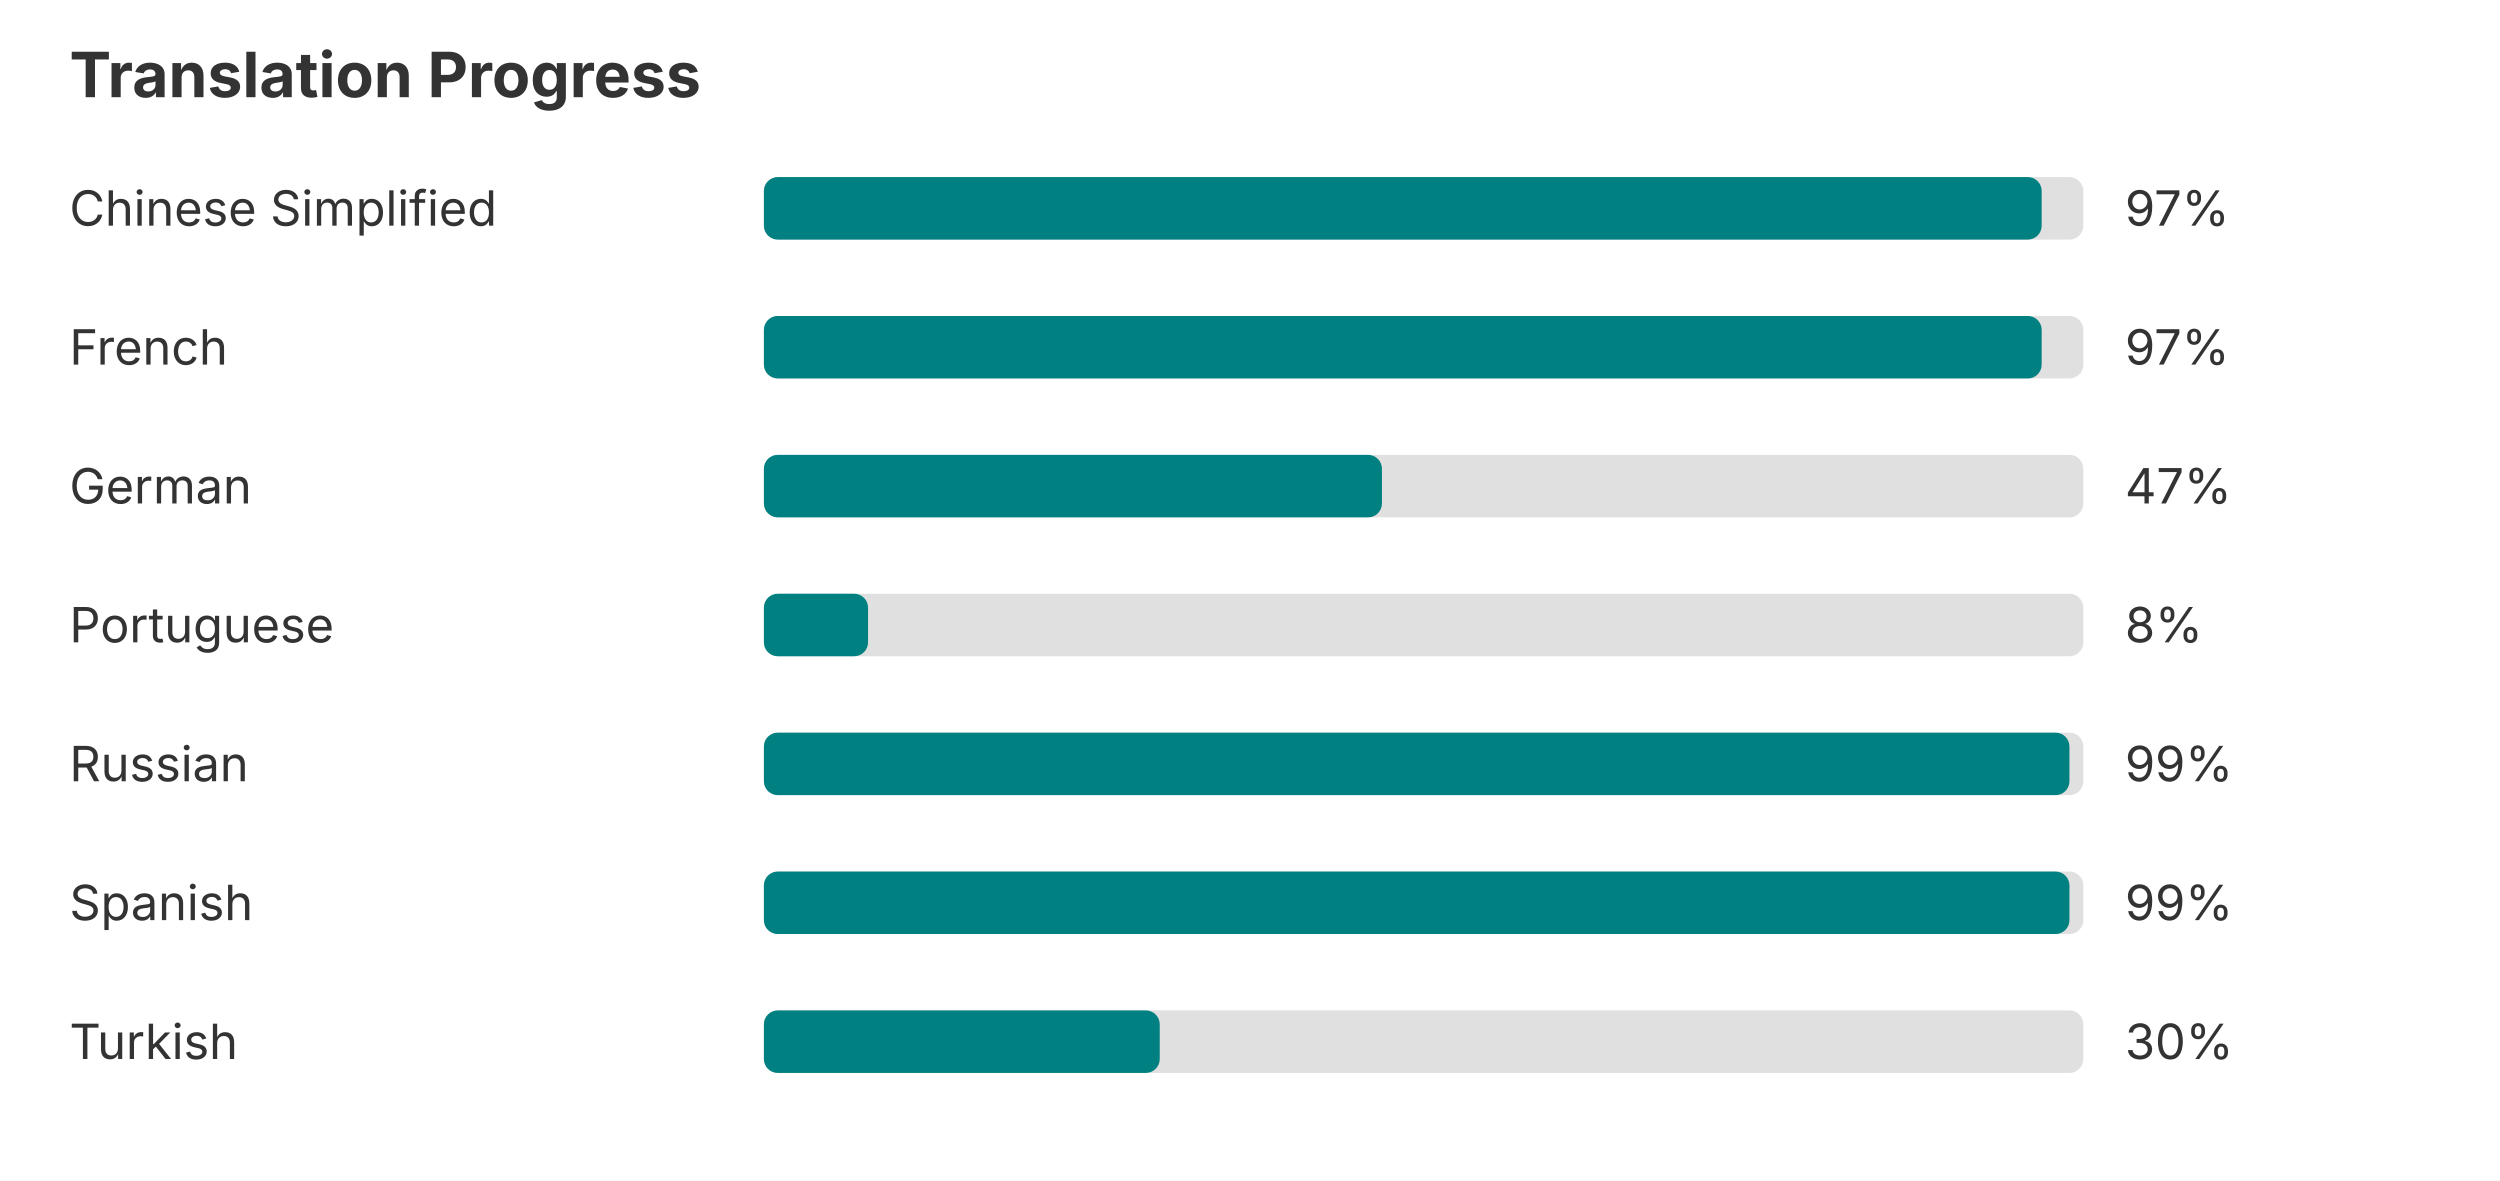
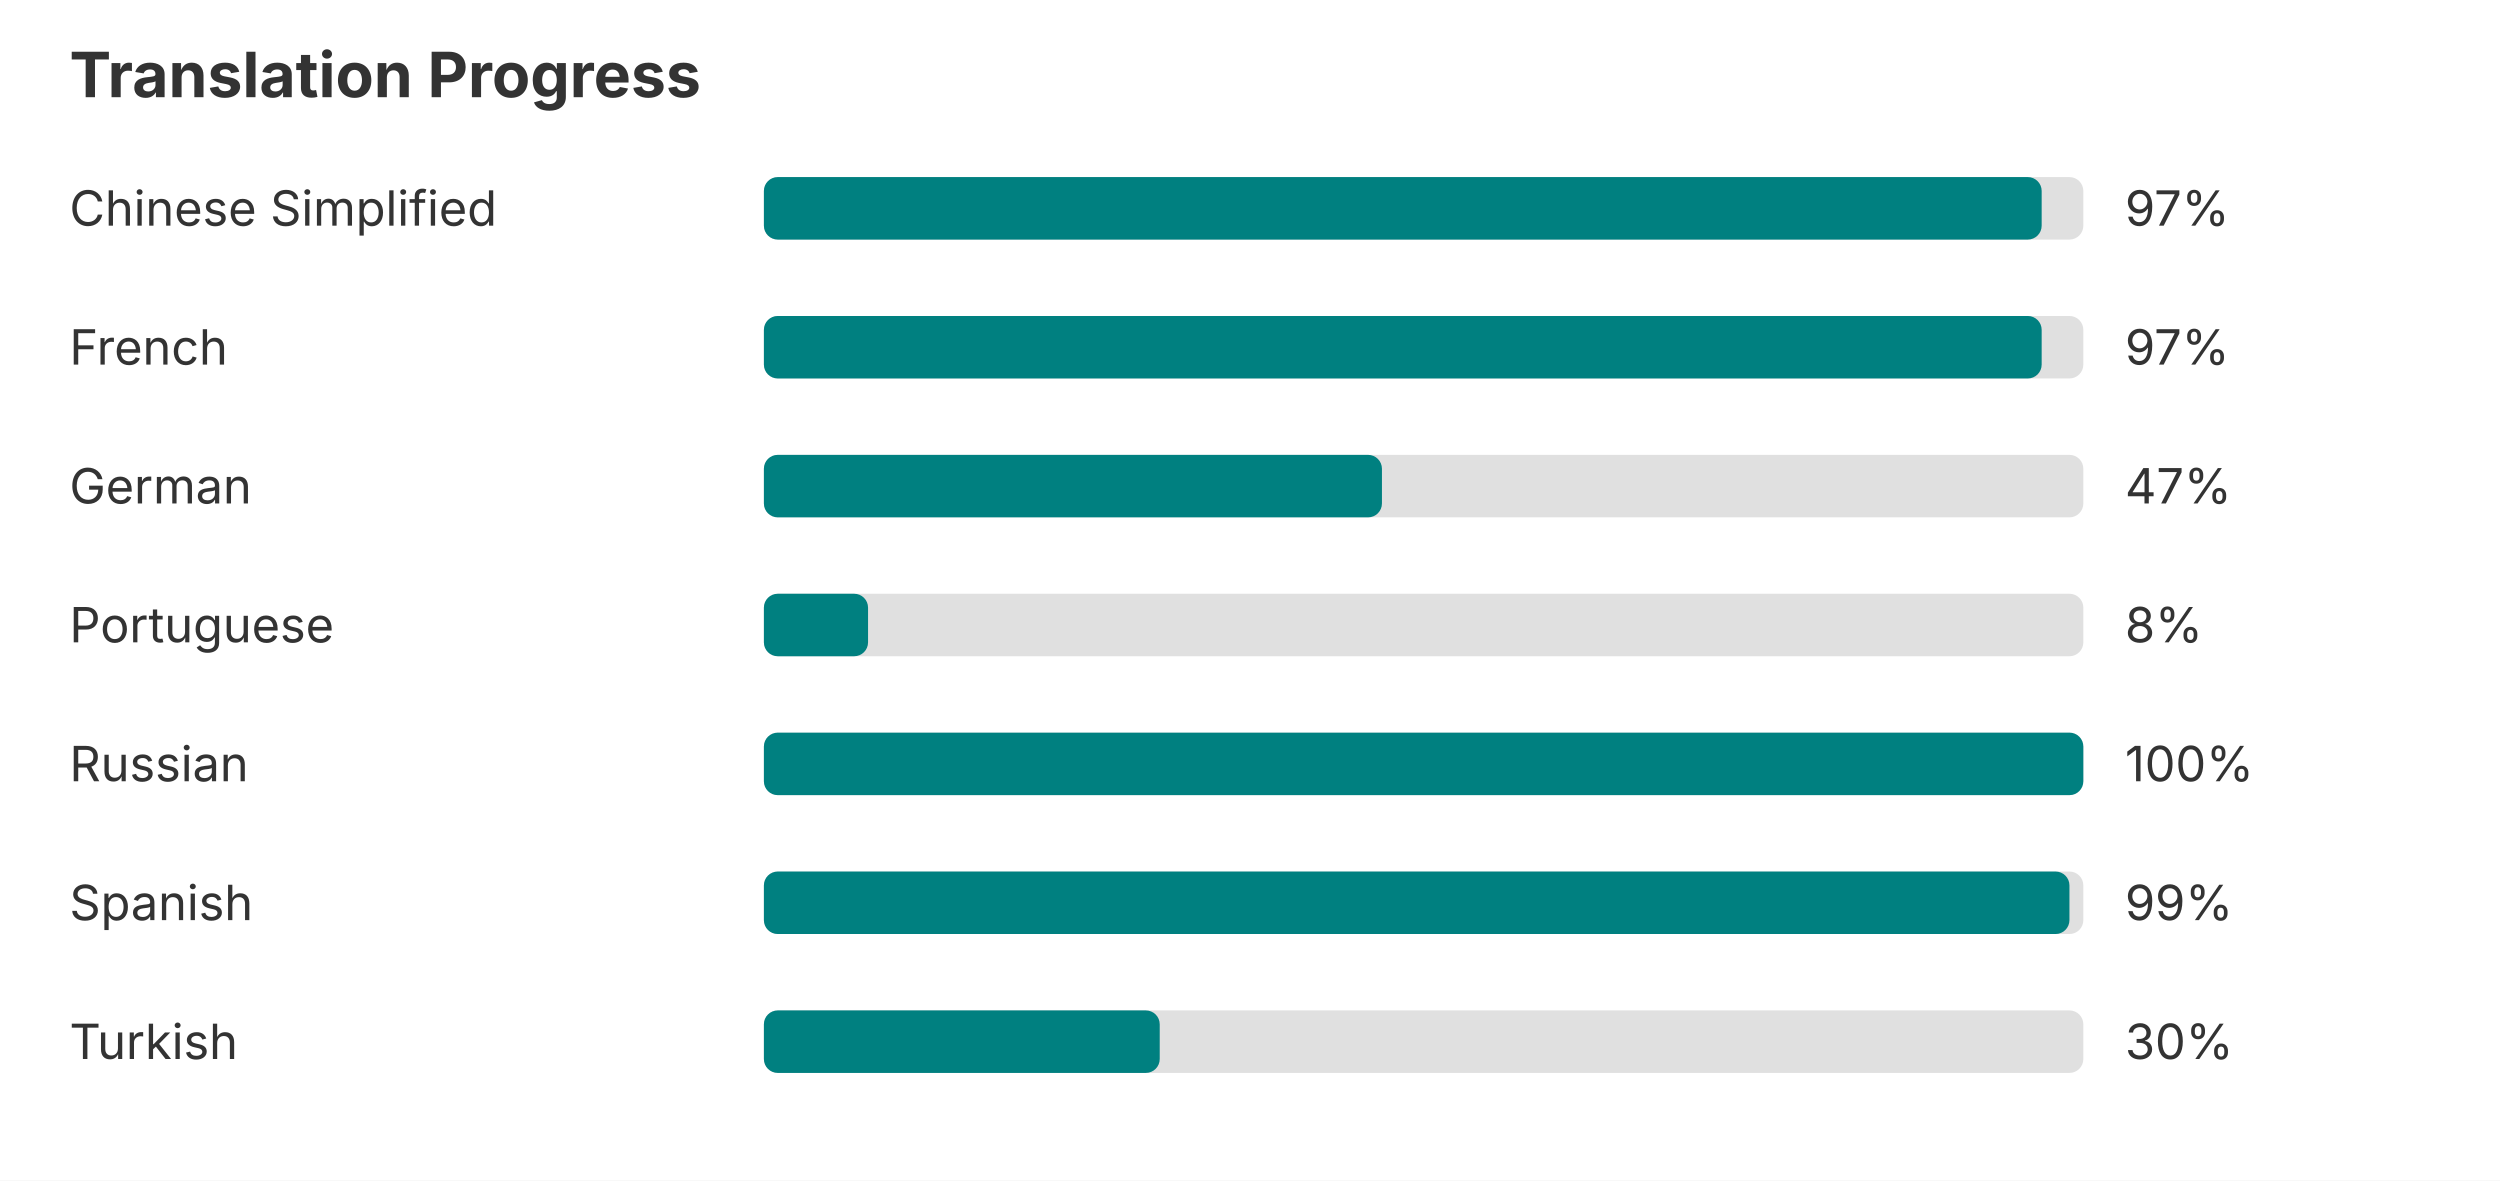
<svg xmlns="http://www.w3.org/2000/svg" width="720" height="340" role="img" aria-label="Translation progress">
  <rect width="720" height="340" fill="#ffffff" />
  <text x="20" y="28" font-family="-apple-system, BlinkMacSystemFont, Segoe UI, sans-serif" font-size="18" font-weight="bold" fill="#333333">Translation Progress</text>
  <text x="20" y="65" font-family="-apple-system, BlinkMacSystemFont, Segoe UI, sans-serif" font-size="14" fill="#333333">Chinese Simplified</text>
  <rect x="220" y="51" width="380" height="18" rx="4" fill="#e0e0e0" />
  <rect x="220" y="51" width="368" height="18" rx="4" fill="#008080" />
  <text x="612" y="65" font-family="-apple-system, BlinkMacSystemFont, Segoe UI, sans-serif" font-size="14" fill="#333333">97%</text>
  <text x="20" y="105" font-family="-apple-system, BlinkMacSystemFont, Segoe UI, sans-serif" font-size="14" fill="#333333">French</text>
  <rect x="220" y="91" width="380" height="18" rx="4" fill="#e0e0e0" />
  <rect x="220" y="91" width="368" height="18" rx="4" fill="#008080" />
  <text x="612" y="105" font-family="-apple-system, BlinkMacSystemFont, Segoe UI, sans-serif" font-size="14" fill="#333333">97%</text>
  <text x="20" y="145" font-family="-apple-system, BlinkMacSystemFont, Segoe UI, sans-serif" font-size="14" fill="#333333">German</text>
  <rect x="220" y="131" width="380" height="18" rx="4" fill="#e0e0e0" />
  <rect x="220" y="131" width="178" height="18" rx="4" fill="#008080" />
  <text x="612" y="145" font-family="-apple-system, BlinkMacSystemFont, Segoe UI, sans-serif" font-size="14" fill="#333333">47%</text>
  <text x="20" y="185" font-family="-apple-system, BlinkMacSystemFont, Segoe UI, sans-serif" font-size="14" fill="#333333">Portuguese</text>
  <rect x="220" y="171" width="380" height="18" rx="4" fill="#e0e0e0" />
  <rect x="220" y="171" width="30" height="18" rx="4" fill="#008080" />
  <text x="612" y="185" font-family="-apple-system, BlinkMacSystemFont, Segoe UI, sans-serif" font-size="14" fill="#333333">8%</text>
  <text x="20" y="225" font-family="-apple-system, BlinkMacSystemFont, Segoe UI, sans-serif" font-size="14" fill="#333333">Russian</text>
  <rect x="220" y="211" width="380" height="18" rx="4" fill="#e0e0e0" />
-   <rect x="220" y="211" width="376" height="18" rx="4" fill="#008080" />
-   <text x="612" y="225" font-family="-apple-system, BlinkMacSystemFont, Segoe UI, sans-serif" font-size="14" fill="#333333">99%</text>
+   <rect x="220" y="211" width="380" height="18" rx="4" fill="#008080" />
+   <text x="612" y="225" font-family="-apple-system, BlinkMacSystemFont, Segoe UI, sans-serif" font-size="14" fill="#333333">100%</text>
  <text x="20" y="265" font-family="-apple-system, BlinkMacSystemFont, Segoe UI, sans-serif" font-size="14" fill="#333333">Spanish</text>
  <rect x="220" y="251" width="380" height="18" rx="4" fill="#e0e0e0" />
  <rect x="220" y="251" width="376" height="18" rx="4" fill="#008080" />
  <text x="612" y="265" font-family="-apple-system, BlinkMacSystemFont, Segoe UI, sans-serif" font-size="14" fill="#333333">99%</text>
  <text x="20" y="305" font-family="-apple-system, BlinkMacSystemFont, Segoe UI, sans-serif" font-size="14" fill="#333333">Turkish</text>
  <rect x="220" y="291" width="380" height="18" rx="4" fill="#e0e0e0" />
  <rect x="220" y="291" width="114" height="18" rx="4" fill="#008080" />
  <text x="612" y="305" font-family="-apple-system, BlinkMacSystemFont, Segoe UI, sans-serif" font-size="14" fill="#333333">30%</text>
</svg>
